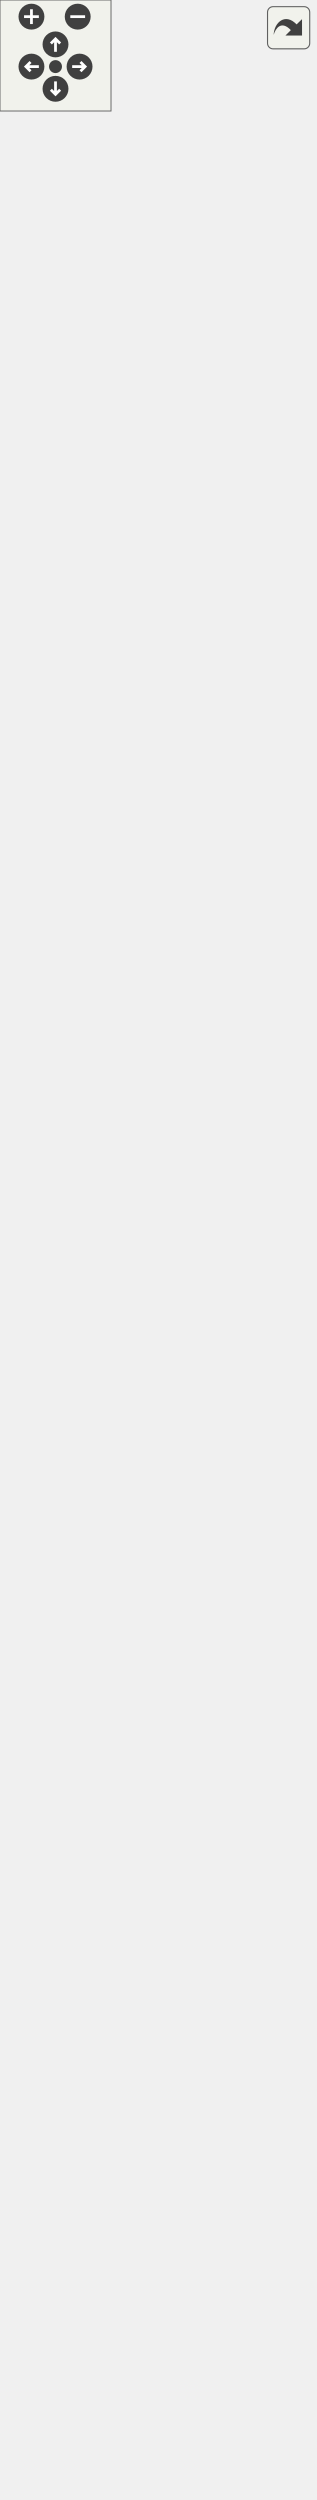
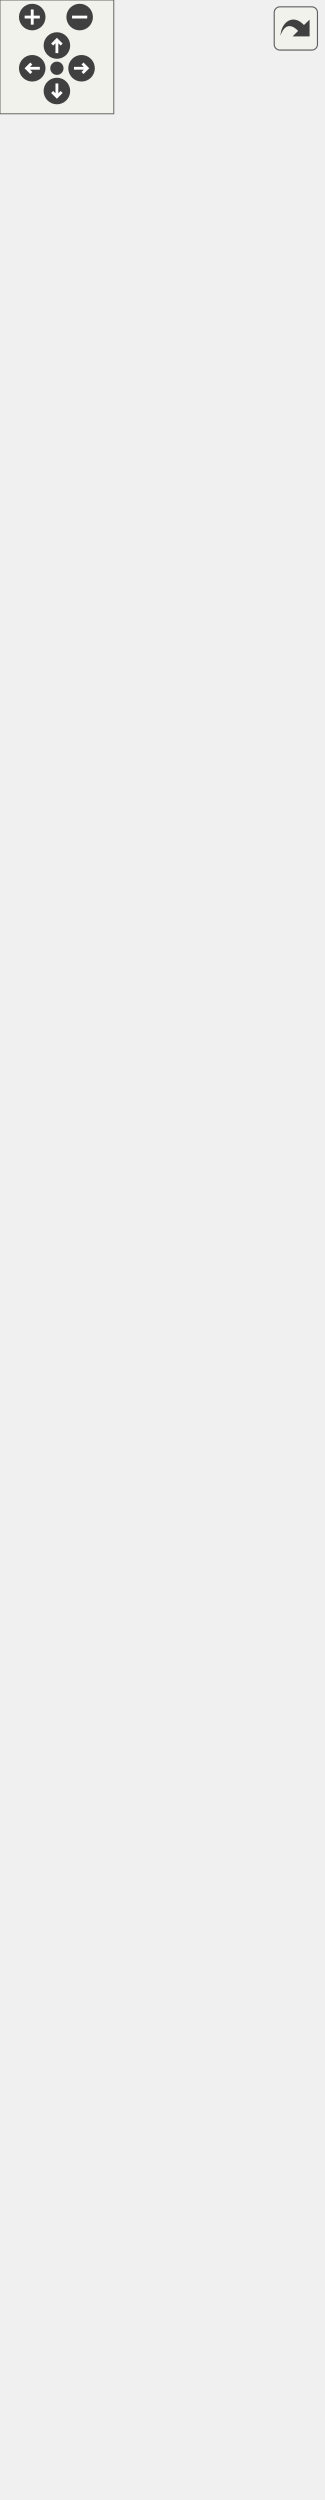
<svg xmlns="http://www.w3.org/2000/svg" xmlns:xlink="http://www.w3.org/1999/xlink" id="main" version="1.1" xml:space="preserve">
  <style type="text/css">
.edge:hover path { stroke: red; }
.edge:hover polygon { stroke: red; fill: red; }
</style>
  <defs>
    <circle id="rim" cx="0" cy="0" r="7" />
    <circle id="rim2" cx="0" cy="0" r="3.5" />
    <g id="zoomPlus">
      <use xlink:href="#rim" fill="#404040">
        <set attributeName="fill" to="#808080" begin="zoomplus.mouseover" end="zoomplus.mouseout" />
      </use>
      <path d="M-4,0h8M0,-4v8" fill="none" stroke="white" stroke-width="1.5" pointer-events="none" />
    </g>
    <g id="zoomMin">
      <use xlink:href="#rim" fill="#404040">
        <set attributeName="fill" to="#808080" begin="zoomminus.mouseover" end="zoomminus.mouseout" />
      </use>
      <path d="M-4,0h8" fill="none" stroke="white" stroke-width="1.5" pointer-events="none" />
    </g>
    <g id="dirArrow">
      <path fill="none" stroke="white" stroke-width="1.5" d="M0,-3.0v7 M-2.5,-0.5L0,-3.0L2.5,-0.5" />
    </g>
    <g id="resetDef">
      <use xlink:href="#rim2" fill="#404040">
        <set attributeName="fill" to="#808080" begin="reset.mouseover" end="reset.mouseout" />
      </use>
    </g>
  </defs>
  <svg id="graph" class="graph">
    <g id="viewport">
      <g id="node1" class="node">
        <g id="a_node1">
-           <a xlink:title="The DialogArc class dialog for ToolArc. Help create arc and edit option.">
-             <polygon fill="#999999" stroke="#666666" points="10.5,-0.5 10.5,-475.5 159.5,-475.5 159.5,-0.5 10.5,-0.5" />
-             <text text-anchor="middle" x="85" y="-463.5" font-family="Helvetica,sans-Serif" font-size="10.00">DialogArc</text>
-             <polyline fill="none" stroke="#666666" points="10.5,-456.5 159.5,-456.5 " />
-             <text text-anchor="start" x="18.5" y="-444.5" font-family="Helvetica,sans-Serif" font-size="10.00">- ui</text>
-             <text text-anchor="start" x="18.5" y="-433.5" font-family="Helvetica,sans-Serif" font-size="10.00">- flagRadius</text>
-             <text text-anchor="start" x="18.5" y="-422.5" font-family="Helvetica,sans-Serif" font-size="10.00">- flagF1</text>
-             <text text-anchor="start" x="18.5" y="-411.5" font-family="Helvetica,sans-Serif" font-size="10.00">- flagF2</text>
-             <text text-anchor="start" x="18.5" y="-400.5" font-family="Helvetica,sans-Serif" font-size="10.00">- timerRadius</text>
-             <text text-anchor="start" x="18.5" y="-389.5" font-family="Helvetica,sans-Serif" font-size="10.00">- timerF1</text>
-             <text text-anchor="start" x="18.5" y="-378.5" font-family="Helvetica,sans-Serif" font-size="10.00">- timerF2</text>
-             <text text-anchor="start" x="18.5" y="-367.5" font-family="Helvetica,sans-Serif" font-size="10.00">- radius</text>
-             <text text-anchor="start" x="18.5" y="-356.5" font-family="Helvetica,sans-Serif" font-size="10.00">- f1</text>
-             <text text-anchor="start" x="18.5" y="-345.5" font-family="Helvetica,sans-Serif" font-size="10.00">- f2</text>
-             <text text-anchor="start" x="18.5" y="-334.5" font-family="Helvetica,sans-Serif" font-size="10.00">and 8 more...</text>
-             <polyline fill="none" stroke="#666666" points="10.5,-327.5 159.5,-327.5 " />
-             <text text-anchor="start" x="18.5" y="-315.5" font-family="Helvetica,sans-Serif" font-size="10.00">+ DialogArc()</text>
-             <text text-anchor="start" x="18.5" y="-304.5" font-family="Helvetica,sans-Serif" font-size="10.00">+ ~DialogArc()</text>
-             <text text-anchor="start" x="18.5" y="-293.5" font-family="Helvetica,sans-Serif" font-size="10.00">+ getArc()</text>
-             <text text-anchor="start" x="18.5" y="-282.5" font-family="Helvetica,sans-Serif" font-size="10.00">+ setArc()</text>
-             <text text-anchor="start" x="18.5" y="-271.5" font-family="Helvetica,sans-Serif" font-size="10.00">+ getCenter()</text>
-             <text text-anchor="start" x="18.5" y="-260.5" font-family="Helvetica,sans-Serif" font-size="10.00">+ setCenter()</text>
-             <text text-anchor="start" x="18.5" y="-249.5" font-family="Helvetica,sans-Serif" font-size="10.00">+ getRadius()</text>
-             <text text-anchor="start" x="18.5" y="-238.5" font-family="Helvetica,sans-Serif" font-size="10.00">+ setRadius()</text>
-             <text text-anchor="start" x="18.5" y="-227.5" font-family="Helvetica,sans-Serif" font-size="10.00">+ getF1()</text>
-             <text text-anchor="start" x="18.5" y="-216.5" font-family="Helvetica,sans-Serif" font-size="10.00">+ setF1()</text>
-             <text text-anchor="start" x="18.5" y="-205.5" font-family="Helvetica,sans-Serif" font-size="10.00">and 8 more...</text>
-             <text text-anchor="start" x="18.5" y="-194.5" font-family="Helvetica,sans-Serif" font-size="10.00">+ ChosenObject()</text>
-             <text text-anchor="start" x="18.5" y="-183.5" font-family="Helvetica,sans-Serif" font-size="10.00">+ DeployFormulaTextEdit()</text>
-             <text text-anchor="start" x="18.5" y="-172.5" font-family="Helvetica,sans-Serif" font-size="10.00">+ DeployF1TextEdit()</text>
-             <text text-anchor="start" x="18.5" y="-161.5" font-family="Helvetica,sans-Serif" font-size="10.00">+ DeployF2TextEdit()</text>
-             <text text-anchor="start" x="18.5" y="-150.5" font-family="Helvetica,sans-Serif" font-size="10.00">+ RadiusChanged()</text>
-             <text text-anchor="start" x="18.5" y="-139.5" font-family="Helvetica,sans-Serif" font-size="10.00">+ F1Changed()</text>
-             <text text-anchor="start" x="18.5" y="-128.5" font-family="Helvetica,sans-Serif" font-size="10.00">+ F2Changed()</text>
-             <text text-anchor="start" x="18.5" y="-117.5" font-family="Helvetica,sans-Serif" font-size="10.00">+ FXRadius()</text>
-             <text text-anchor="start" x="18.5" y="-106.5" font-family="Helvetica,sans-Serif" font-size="10.00">+ FXF1()</text>
-             <text text-anchor="start" x="18.5" y="-95.5" font-family="Helvetica,sans-Serif" font-size="10.00">+ FXF2()</text>
-             <text text-anchor="start" x="18.5" y="-84.5" font-family="Helvetica,sans-Serif" font-size="10.00"># pointNameChanged()</text>
-             <text text-anchor="start" x="18.5" y="-73.5" font-family="Helvetica,sans-Serif" font-size="10.00"># CheckState()</text>
-             <text text-anchor="start" x="18.5" y="-62.5" font-family="Helvetica,sans-Serif" font-size="10.00"># ShowVisualization()</text>
-             <text text-anchor="start" x="18.5" y="-51.5" font-family="Helvetica,sans-Serif" font-size="10.00"># SaveData()</text>
-             <text text-anchor="start" x="18.5" y="-40.5" font-family="Helvetica,sans-Serif" font-size="10.00"># closeEvent()</text>
-             <text text-anchor="start" x="18.5" y="-29.5" font-family="Helvetica,sans-Serif" font-size="10.00">- EvalRadius()</text>
-             <text text-anchor="start" x="18.5" y="-18.5" font-family="Helvetica,sans-Serif" font-size="10.00">- EvalF()</text>
-             <text text-anchor="start" x="18.5" y="-7.5" font-family="Helvetica,sans-Serif" font-size="10.00">- CheckAngles()</text>
+           <a xlink:title=" ">
+             <polygon fill="#999999" stroke="#666666" points="14.5,-0.5 14.5,-442.5 155.5,-442.5 155.5,-0.5 14.5,-0.5" />
+             <text text-anchor="middle" x="85" y="-430.5" font-family="Helvetica,sans-Serif" font-size="10.00">DialogArc</text>
+             <polyline fill="none" stroke="#666666" points="14.5,-423.5 155.5,-423.5 " />
+             <text text-anchor="start" x="22.5" y="-411.5" font-family="Helvetica,sans-Serif" font-size="10.00">- ui</text>
+             <text text-anchor="start" x="22.5" y="-400.5" font-family="Helvetica,sans-Serif" font-size="10.00">- m_flagRadius</text>
+             <text text-anchor="start" x="22.5" y="-389.5" font-family="Helvetica,sans-Serif" font-size="10.00">- m_flagAngle1</text>
+             <text text-anchor="start" x="22.5" y="-378.5" font-family="Helvetica,sans-Serif" font-size="10.00">- m_flagAngle2</text>
+             <text text-anchor="start" x="22.5" y="-367.5" font-family="Helvetica,sans-Serif" font-size="10.00">- m_timerRadius</text>
+             <text text-anchor="start" x="22.5" y="-356.5" font-family="Helvetica,sans-Serif" font-size="10.00">- m_timerAngle1</text>
+             <text text-anchor="start" x="22.5" y="-345.5" font-family="Helvetica,sans-Serif" font-size="10.00">- m_timerAngle2</text>
+             <text text-anchor="start" x="22.5" y="-334.5" font-family="Helvetica,sans-Serif" font-size="10.00">- m_radiusFx</text>
+             <text text-anchor="start" x="22.5" y="-323.5" font-family="Helvetica,sans-Serif" font-size="10.00">- m_angle1Fx</text>
+             <text text-anchor="start" x="22.5" y="-312.5" font-family="Helvetica,sans-Serif" font-size="10.00">- m_angle2Fx</text>
+             <text text-anchor="start" x="22.5" y="-301.5" font-family="Helvetica,sans-Serif" font-size="10.00">and 8 more...</text>
+             <polyline fill="none" stroke="#666666" points="14.5,-294.5 155.5,-294.5 " />
+             <text text-anchor="start" x="22.5" y="-282.5" font-family="Helvetica,sans-Serif" font-size="10.00">+ DialogArc()</text>
+             <text text-anchor="start" x="22.5" y="-271.5" font-family="Helvetica,sans-Serif" font-size="10.00">+ ~DialogArc()</text>
+             <text text-anchor="start" x="22.5" y="-260.5" font-family="Helvetica,sans-Serif" font-size="10.00">+ getArc()</text>
+             <text text-anchor="start" x="22.5" y="-249.5" font-family="Helvetica,sans-Serif" font-size="10.00">+ setArc()</text>
+             <text text-anchor="start" x="22.5" y="-238.5" font-family="Helvetica,sans-Serif" font-size="10.00">+ getCenter()</text>
+             <text text-anchor="start" x="22.5" y="-227.5" font-family="Helvetica,sans-Serif" font-size="10.00">+ setCenter()</text>
+             <text text-anchor="start" x="22.5" y="-216.5" font-family="Helvetica,sans-Serif" font-size="10.00">+ getRadius()</text>
+             <text text-anchor="start" x="22.5" y="-205.5" font-family="Helvetica,sans-Serif" font-size="10.00">+ setRadius()</text>
+             <text text-anchor="start" x="22.5" y="-194.5" font-family="Helvetica,sans-Serif" font-size="10.00">+ getF1()</text>
+             <text text-anchor="start" x="22.5" y="-183.5" font-family="Helvetica,sans-Serif" font-size="10.00">+ setF1()</text>
+             <text text-anchor="start" x="22.5" y="-172.5" font-family="Helvetica,sans-Serif" font-size="10.00">and 8 more...</text>
+             <text text-anchor="start" x="22.5" y="-161.5" font-family="Helvetica,sans-Serif" font-size="10.00">+ ChosenObject()</text>
+             <text text-anchor="start" x="22.5" y="-150.5" font-family="Helvetica,sans-Serif" font-size="10.00">+ deployRadiusTextEdit()</text>
+             <text text-anchor="start" x="22.5" y="-139.5" font-family="Helvetica,sans-Serif" font-size="10.00">+ deployAngle1TextEdit()</text>
+             <text text-anchor="start" x="22.5" y="-128.5" font-family="Helvetica,sans-Serif" font-size="10.00">+ deployAngle2TextEdit()</text>
+             <text text-anchor="start" x="22.5" y="-117.5" font-family="Helvetica,sans-Serif" font-size="10.00">+ radiusFX()</text>
+             <text text-anchor="start" x="22.5" y="-106.5" font-family="Helvetica,sans-Serif" font-size="10.00">+ angle1FX()</text>
+             <text text-anchor="start" x="22.5" y="-95.5" font-family="Helvetica,sans-Serif" font-size="10.00">+ angle2FX()</text>
+             <text text-anchor="start" x="22.5" y="-84.5" font-family="Helvetica,sans-Serif" font-size="10.00"># pointNameChanged()</text>
+             <text text-anchor="start" x="22.5" y="-73.5" font-family="Helvetica,sans-Serif" font-size="10.00"># CheckState()</text>
+             <text text-anchor="start" x="22.5" y="-62.5" font-family="Helvetica,sans-Serif" font-size="10.00"># ShowVisualization()</text>
+             <text text-anchor="start" x="22.5" y="-51.5" font-family="Helvetica,sans-Serif" font-size="10.00"># SaveData()</text>
+             <text text-anchor="start" x="22.5" y="-40.5" font-family="Helvetica,sans-Serif" font-size="10.00"># closeEvent()</text>
+             <text text-anchor="start" x="22.5" y="-29.5" font-family="Helvetica,sans-Serif" font-size="10.00">- evalRadius()</text>
+             <text text-anchor="start" x="22.5" y="-18.5" font-family="Helvetica,sans-Serif" font-size="10.00">- evalAngles()</text>
+             <text text-anchor="start" x="22.5" y="-7.5" font-family="Helvetica,sans-Serif" font-size="10.00">- checkAngles()</text>
          </a>
        </g>
      </g>
      <g id="node2" class="node">
        <g id="a_node2">
          <a xlink:href="../../d2/d7b/classDialogTool.html" target="_top" xlink:title="The DialogTool class parent for all dialog of tools.">
-             <polygon fill="white" stroke="#666666" points="0,-512.5 0,-1196.5 170,-1196.5 170,-512.5 0,-512.5" />
-             <text text-anchor="middle" x="85" y="-1184.5" font-family="Helvetica,sans-Serif" font-size="10.00">DialogTool</text>
-             <polyline fill="none" stroke="#666666" points="0,-1177.5 170,-1177.5 " />
-             <text text-anchor="start" x="8" y="-1165.5" font-family="Helvetica,sans-Serif" font-size="10.00"># data</text>
-             <text text-anchor="start" x="8" y="-1154.5" font-family="Helvetica,sans-Serif" font-size="10.00"># isInitialized</text>
-             <text text-anchor="start" x="8" y="-1143.5" font-family="Helvetica,sans-Serif" font-size="10.00"># flagName</text>
-             <text text-anchor="start" x="8" y="-1132.5" font-family="Helvetica,sans-Serif" font-size="10.00"># flagFormula</text>
-             <text text-anchor="start" x="8" y="-1121.5" font-family="Helvetica,sans-Serif" font-size="10.00"># flagError</text>
-             <text text-anchor="start" x="8" y="-1110.5" font-family="Helvetica,sans-Serif" font-size="10.00"># timerFormula</text>
-             <text text-anchor="start" x="8" y="-1099.5" font-family="Helvetica,sans-Serif" font-size="10.00"># ok_Button</text>
-             <text text-anchor="start" x="8" y="-1088.5" font-family="Helvetica,sans-Serif" font-size="10.00"># apply_Button</text>
-             <text text-anchor="start" x="8" y="-1077.5" font-family="Helvetica,sans-Serif" font-size="10.00"># spinBoxAngle</text>
-             <text text-anchor="start" x="8" y="-1066.5" font-family="Helvetica,sans-Serif" font-size="10.00"># plainTextEditFormula</text>
-             <text text-anchor="start" x="8" y="-1055.5" font-family="Helvetica,sans-Serif" font-size="10.00">and 12 more...</text>
-             <polyline fill="none" stroke="#666666" points="0,-1048.5 170,-1048.5 " />
-             <text text-anchor="start" x="8" y="-1036.5" font-family="Helvetica,sans-Serif" font-size="10.00">+ DialogTool()</text>
-             <text text-anchor="start" x="8" y="-1025.5" font-family="Helvetica,sans-Serif" font-size="10.00">+ ~DialogTool()</text>
-             <text text-anchor="start" x="8" y="-1014.5" font-family="Helvetica,sans-Serif" font-size="10.00">+ GetAssociatedTool()</text>
-             <text text-anchor="start" x="8" y="-1003.5" font-family="Helvetica,sans-Serif" font-size="10.00">+ SetAssociatedTool()</text>
-             <text text-anchor="start" x="8" y="-992.5" font-family="Helvetica,sans-Serif" font-size="10.00">+ ShowDialog()</text>
-             <text text-anchor="start" x="8" y="-981.5" font-family="Helvetica,sans-Serif" font-size="10.00">+ Build()</text>
-             <text text-anchor="start" x="8" y="-970.5" font-family="Helvetica,sans-Serif" font-size="10.00">+ SetPiecesList()</text>
-             <text text-anchor="start" x="8" y="-959.5" font-family="Helvetica,sans-Serif" font-size="10.00">+ GetToolId()</text>
-             <text text-anchor="start" x="8" y="-948.5" font-family="Helvetica,sans-Serif" font-size="10.00">+ SetToolId()</text>
-             <text text-anchor="start" x="8" y="-937.5" font-family="Helvetica,sans-Serif" font-size="10.00">+ getPointName()</text>
-             <text text-anchor="start" x="8" y="-926.5" font-family="Helvetica,sans-Serif" font-size="10.00">+ moveListRowTop()</text>
-             <text text-anchor="start" x="8" y="-915.5" font-family="Helvetica,sans-Serif" font-size="10.00">+ moveListRowUp()</text>
-             <text text-anchor="start" x="8" y="-904.5" font-family="Helvetica,sans-Serif" font-size="10.00">+ moveListRowDown()</text>
-             <text text-anchor="start" x="8" y="-893.5" font-family="Helvetica,sans-Serif" font-size="10.00">+ moveListRowBottom()</text>
-             <text text-anchor="start" x="8" y="-882.5" font-family="Helvetica,sans-Serif" font-size="10.00">+ ChosenObject()</text>
-             <text text-anchor="start" x="8" y="-871.5" font-family="Helvetica,sans-Serif" font-size="10.00">+ SelectedObject()</text>
-             <text text-anchor="start" x="8" y="-860.5" font-family="Helvetica,sans-Serif" font-size="10.00">+ NamePointChanged()</text>
-             <text text-anchor="start" x="8" y="-849.5" font-family="Helvetica,sans-Serif" font-size="10.00">+ DialogAccepted()</text>
-             <text text-anchor="start" x="8" y="-838.5" font-family="Helvetica,sans-Serif" font-size="10.00">+ DialogApply()</text>
-             <text text-anchor="start" x="8" y="-827.5" font-family="Helvetica,sans-Serif" font-size="10.00">+ DialogRejected()</text>
-             <text text-anchor="start" x="8" y="-816.5" font-family="Helvetica,sans-Serif" font-size="10.00">+ FormulaChanged()</text>
-             <text text-anchor="start" x="8" y="-805.5" font-family="Helvetica,sans-Serif" font-size="10.00">+ FormulaChangedPlainText()</text>
-             <text text-anchor="start" x="8" y="-794.5" font-family="Helvetica,sans-Serif" font-size="10.00">+ ArrowUp()</text>
-             <text text-anchor="start" x="8" y="-783.5" font-family="Helvetica,sans-Serif" font-size="10.00">+ ArrowDown()</text>
-             <text text-anchor="start" x="8" y="-772.5" font-family="Helvetica,sans-Serif" font-size="10.00">and 8 more...</text>
-             <text text-anchor="start" x="8" y="-761.5" font-family="Helvetica,sans-Serif" font-size="10.00"># keyPressEvent()</text>
-             <text text-anchor="start" x="8" y="-750.5" font-family="Helvetica,sans-Serif" font-size="10.00"># closeEvent()</text>
-             <text text-anchor="start" x="8" y="-739.5" font-family="Helvetica,sans-Serif" font-size="10.00"># showEvent()</text>
-             <text text-anchor="start" x="8" y="-728.5" font-family="Helvetica,sans-Serif" font-size="10.00"># fillComboBoxPiecesList()</text>
-             <text text-anchor="start" x="8" y="-717.5" font-family="Helvetica,sans-Serif" font-size="10.00"># fillComboBoxPoints()</text>
-             <text text-anchor="start" x="8" y="-706.5" font-family="Helvetica,sans-Serif" font-size="10.00"># fillComboBoxArcs()</text>
-             <text text-anchor="start" x="8" y="-695.5" font-family="Helvetica,sans-Serif" font-size="10.00"># fillComboBoxSplines()</text>
-             <text text-anchor="start" x="8" y="-684.5" font-family="Helvetica,sans-Serif" font-size="10.00"># fillComboBoxSplinesPath()</text>
-             <text text-anchor="start" x="8" y="-673.5" font-family="Helvetica,sans-Serif" font-size="10.00"># fillComboBoxCurves()</text>
-             <text text-anchor="start" x="8" y="-662.5" font-family="Helvetica,sans-Serif" font-size="10.00"># fillComboBoxLineType()</text>
-             <text text-anchor="start" x="8" y="-651.5" font-family="Helvetica,sans-Serif" font-size="10.00">and 35 more...</text>
-             <text text-anchor="start" x="8" y="-640.5" font-family="Helvetica,sans-Serif" font-size="10.00"># FindNotExcludedNodeDown()</text>
-             <text text-anchor="start" x="8" y="-629.5" font-family="Helvetica,sans-Serif" font-size="10.00"># FindNotExcludedNodeUp()</text>
-             <text text-anchor="start" x="8" y="-618.5" font-family="Helvetica,sans-Serif" font-size="10.00"># isFirstPointSameAsLast()</text>
-             <text text-anchor="start" x="8" y="-607.5" font-family="Helvetica,sans-Serif" font-size="10.00"># doublePointsExist()</text>
-             <text text-anchor="start" x="8" y="-596.5" font-family="Helvetica,sans-Serif" font-size="10.00"># isEachPointNameUnique()</text>
-             <text text-anchor="start" x="8" y="-585.5" font-family="Helvetica,sans-Serif" font-size="10.00"># DialogWarningIcon()</text>
-             <text text-anchor="start" x="8" y="-574.5" font-family="Helvetica,sans-Serif" font-size="10.00"># NodeFont()</text>
-             <text text-anchor="start" x="8" y="-563.5" font-family="Helvetica,sans-Serif" font-size="10.00">- FillList()</text>
-             <text text-anchor="start" x="8" y="-552.5" font-family="Helvetica,sans-Serif" font-size="10.00">- PrepareList()</text>
-             <text text-anchor="start" x="8" y="-541.5" font-family="Helvetica,sans-Serif" font-size="10.00">- IsSpline()</text>
-             <text text-anchor="start" x="8" y="-530.5" font-family="Helvetica,sans-Serif" font-size="10.00">- IsSplinePath()</text>
-             <text text-anchor="start" x="8" y="-519.5" font-family="Helvetica,sans-Serif" font-size="10.00">- FillCombo()</text>
+             <polygon fill="white" stroke="#666666" points="0,-479.5 0,-1163.5 170,-1163.5 170,-479.5 0,-479.5" />
+             <text text-anchor="middle" x="85" y="-1151.5" font-family="Helvetica,sans-Serif" font-size="10.00">DialogTool</text>
+             <polyline fill="none" stroke="#666666" points="0,-1144.5 170,-1144.5 " />
+             <text text-anchor="start" x="8" y="-1132.5" font-family="Helvetica,sans-Serif" font-size="10.00"># data</text>
+             <text text-anchor="start" x="8" y="-1121.5" font-family="Helvetica,sans-Serif" font-size="10.00"># isInitialized</text>
+             <text text-anchor="start" x="8" y="-1110.5" font-family="Helvetica,sans-Serif" font-size="10.00"># flagName</text>
+             <text text-anchor="start" x="8" y="-1099.5" font-family="Helvetica,sans-Serif" font-size="10.00"># flagFormula</text>
+             <text text-anchor="start" x="8" y="-1088.5" font-family="Helvetica,sans-Serif" font-size="10.00"># flagError</text>
+             <text text-anchor="start" x="8" y="-1077.5" font-family="Helvetica,sans-Serif" font-size="10.00"># timerFormula</text>
+             <text text-anchor="start" x="8" y="-1066.5" font-family="Helvetica,sans-Serif" font-size="10.00"># ok_Button</text>
+             <text text-anchor="start" x="8" y="-1055.5" font-family="Helvetica,sans-Serif" font-size="10.00"># apply_Button</text>
+             <text text-anchor="start" x="8" y="-1044.5" font-family="Helvetica,sans-Serif" font-size="10.00"># spinBoxAngle</text>
+             <text text-anchor="start" x="8" y="-1033.5" font-family="Helvetica,sans-Serif" font-size="10.00"># plainTextEditFormula</text>
+             <text text-anchor="start" x="8" y="-1022.5" font-family="Helvetica,sans-Serif" font-size="10.00">and 12 more...</text>
+             <polyline fill="none" stroke="#666666" points="0,-1015.5 170,-1015.5 " />
+             <text text-anchor="start" x="8" y="-1003.5" font-family="Helvetica,sans-Serif" font-size="10.00">+ DialogTool()</text>
+             <text text-anchor="start" x="8" y="-992.5" font-family="Helvetica,sans-Serif" font-size="10.00">+ ~DialogTool()</text>
+             <text text-anchor="start" x="8" y="-981.5" font-family="Helvetica,sans-Serif" font-size="10.00">+ GetAssociatedTool()</text>
+             <text text-anchor="start" x="8" y="-970.5" font-family="Helvetica,sans-Serif" font-size="10.00">+ SetAssociatedTool()</text>
+             <text text-anchor="start" x="8" y="-959.5" font-family="Helvetica,sans-Serif" font-size="10.00">+ ShowDialog()</text>
+             <text text-anchor="start" x="8" y="-948.5" font-family="Helvetica,sans-Serif" font-size="10.00">+ Build()</text>
+             <text text-anchor="start" x="8" y="-937.5" font-family="Helvetica,sans-Serif" font-size="10.00">+ SetPiecesList()</text>
+             <text text-anchor="start" x="8" y="-926.5" font-family="Helvetica,sans-Serif" font-size="10.00">+ GetToolId()</text>
+             <text text-anchor="start" x="8" y="-915.5" font-family="Helvetica,sans-Serif" font-size="10.00">+ SetToolId()</text>
+             <text text-anchor="start" x="8" y="-904.5" font-family="Helvetica,sans-Serif" font-size="10.00">+ getPointName()</text>
+             <text text-anchor="start" x="8" y="-893.5" font-family="Helvetica,sans-Serif" font-size="10.00">+ moveListRowTop()</text>
+             <text text-anchor="start" x="8" y="-882.5" font-family="Helvetica,sans-Serif" font-size="10.00">+ moveListRowUp()</text>
+             <text text-anchor="start" x="8" y="-871.5" font-family="Helvetica,sans-Serif" font-size="10.00">+ moveListRowDown()</text>
+             <text text-anchor="start" x="8" y="-860.5" font-family="Helvetica,sans-Serif" font-size="10.00">+ moveListRowBottom()</text>
+             <text text-anchor="start" x="8" y="-849.5" font-family="Helvetica,sans-Serif" font-size="10.00">+ ChosenObject()</text>
+             <text text-anchor="start" x="8" y="-838.5" font-family="Helvetica,sans-Serif" font-size="10.00">+ SelectedObject()</text>
+             <text text-anchor="start" x="8" y="-827.5" font-family="Helvetica,sans-Serif" font-size="10.00">+ NamePointChanged()</text>
+             <text text-anchor="start" x="8" y="-816.5" font-family="Helvetica,sans-Serif" font-size="10.00">+ DialogAccepted()</text>
+             <text text-anchor="start" x="8" y="-805.5" font-family="Helvetica,sans-Serif" font-size="10.00">+ DialogApply()</text>
+             <text text-anchor="start" x="8" y="-794.5" font-family="Helvetica,sans-Serif" font-size="10.00">+ DialogRejected()</text>
+             <text text-anchor="start" x="8" y="-783.5" font-family="Helvetica,sans-Serif" font-size="10.00">+ FormulaChanged()</text>
+             <text text-anchor="start" x="8" y="-772.5" font-family="Helvetica,sans-Serif" font-size="10.00">+ FormulaChangedPlainText()</text>
+             <text text-anchor="start" x="8" y="-761.5" font-family="Helvetica,sans-Serif" font-size="10.00">+ ArrowUp()</text>
+             <text text-anchor="start" x="8" y="-750.5" font-family="Helvetica,sans-Serif" font-size="10.00">+ ArrowDown()</text>
+             <text text-anchor="start" x="8" y="-739.5" font-family="Helvetica,sans-Serif" font-size="10.00">and 8 more...</text>
+             <text text-anchor="start" x="8" y="-728.5" font-family="Helvetica,sans-Serif" font-size="10.00"># keyPressEvent()</text>
+             <text text-anchor="start" x="8" y="-717.5" font-family="Helvetica,sans-Serif" font-size="10.00"># closeEvent()</text>
+             <text text-anchor="start" x="8" y="-706.5" font-family="Helvetica,sans-Serif" font-size="10.00"># showEvent()</text>
+             <text text-anchor="start" x="8" y="-695.5" font-family="Helvetica,sans-Serif" font-size="10.00"># fillComboBoxPiecesList()</text>
+             <text text-anchor="start" x="8" y="-684.5" font-family="Helvetica,sans-Serif" font-size="10.00"># fillComboBoxPoints()</text>
+             <text text-anchor="start" x="8" y="-673.5" font-family="Helvetica,sans-Serif" font-size="10.00"># fillComboBoxArcs()</text>
+             <text text-anchor="start" x="8" y="-662.5" font-family="Helvetica,sans-Serif" font-size="10.00"># fillComboBoxSplines()</text>
+             <text text-anchor="start" x="8" y="-651.5" font-family="Helvetica,sans-Serif" font-size="10.00"># fillComboBoxSplinesPath()</text>
+             <text text-anchor="start" x="8" y="-640.5" font-family="Helvetica,sans-Serif" font-size="10.00"># fillComboBoxCurves()</text>
+             <text text-anchor="start" x="8" y="-629.5" font-family="Helvetica,sans-Serif" font-size="10.00"># fillComboBoxLineType()</text>
+             <text text-anchor="start" x="8" y="-618.5" font-family="Helvetica,sans-Serif" font-size="10.00">and 35 more...</text>
+             <text text-anchor="start" x="8" y="-607.5" font-family="Helvetica,sans-Serif" font-size="10.00"># FindNotExcludedNodeDown()</text>
+             <text text-anchor="start" x="8" y="-596.5" font-family="Helvetica,sans-Serif" font-size="10.00"># FindNotExcludedNodeUp()</text>
+             <text text-anchor="start" x="8" y="-585.5" font-family="Helvetica,sans-Serif" font-size="10.00"># isFirstPointSameAsLast()</text>
+             <text text-anchor="start" x="8" y="-574.5" font-family="Helvetica,sans-Serif" font-size="10.00"># doublePointsExist()</text>
+             <text text-anchor="start" x="8" y="-563.5" font-family="Helvetica,sans-Serif" font-size="10.00"># isEachPointNameUnique()</text>
+             <text text-anchor="start" x="8" y="-552.5" font-family="Helvetica,sans-Serif" font-size="10.00"># DialogWarningIcon()</text>
+             <text text-anchor="start" x="8" y="-541.5" font-family="Helvetica,sans-Serif" font-size="10.00"># NodeFont()</text>
+             <text text-anchor="start" x="8" y="-530.5" font-family="Helvetica,sans-Serif" font-size="10.00">- FillList()</text>
+             <text text-anchor="start" x="8" y="-519.5" font-family="Helvetica,sans-Serif" font-size="10.00">- PrepareList()</text>
+             <text text-anchor="start" x="8" y="-508.5" font-family="Helvetica,sans-Serif" font-size="10.00">- IsSpline()</text>
+             <text text-anchor="start" x="8" y="-497.5" font-family="Helvetica,sans-Serif" font-size="10.00">- IsSplinePath()</text>
+             <text text-anchor="start" x="8" y="-486.5" font-family="Helvetica,sans-Serif" font-size="10.00">- FillCombo()</text>
          </a>
        </g>
      </g>
      <g id="edge1" class="edge">
-         <path fill="none" stroke="#63b8ff" d="M85,-502.04C85,-493.14 85,-484.3 85,-475.53" />
-         <polygon fill="none" stroke="#63b8ff" points="81.5,-502.11 85,-512.11 88.5,-502.11 81.5,-502.11" />
+         <path fill="none" stroke="#63b8ff" d="M85,-469.07C85,-460.16 85,-451.33 85,-442.58" />
+         <polygon fill="none" stroke="#63b8ff" points="81.5,-469.14 85,-479.14 88.5,-469.14 81.5,-469.14" />
      </g>
      <g id="node3" class="node">
        <g id="a_node3">
          <a xlink:title=" ">
-             <polygon fill="white" stroke="#666666" points="57,-1233.5 57,-1290.5 113,-1290.5 113,-1233.5 57,-1233.5" />
-             <text text-anchor="middle" x="85" y="-1278.5" font-family="Helvetica,sans-Serif" font-size="10.00">QDialog</text>
-             <polyline fill="none" stroke="#666666" points="57,-1271.5 113,-1271.5 " />
-             <text text-anchor="middle" x="85" y="-1259.5" font-family="Helvetica,sans-Serif" font-size="10.00"> </text>
-             <polyline fill="none" stroke="#666666" points="57,-1252.5 113,-1252.5 " />
-             <text text-anchor="middle" x="85" y="-1240.5" font-family="Helvetica,sans-Serif" font-size="10.00"> </text>
+             <polygon fill="white" stroke="#666666" points="57,-1200.5 57,-1257.5 113,-1257.5 113,-1200.5 57,-1200.5" />
+             <text text-anchor="middle" x="85" y="-1245.5" font-family="Helvetica,sans-Serif" font-size="10.00">QDialog</text>
+             <polyline fill="none" stroke="#666666" points="57,-1238.5 113,-1238.5 " />
+             <text text-anchor="middle" x="85" y="-1226.5" font-family="Helvetica,sans-Serif" font-size="10.00"> </text>
+             <polyline fill="none" stroke="#666666" points="57,-1219.5 113,-1219.5 " />
+             <text text-anchor="middle" x="85" y="-1207.5" font-family="Helvetica,sans-Serif" font-size="10.00"> </text>
          </a>
        </g>
      </g>
      <g id="edge2" class="edge">
-         <path fill="none" stroke="#63b8ff" d="M85,-1223.33C85,-1215.42 85,-1206.49 85,-1196.74" />
-         <polygon fill="none" stroke="#63b8ff" points="81.5,-1223.45 85,-1233.45 88.5,-1223.45 81.5,-1223.45" />
+         <path fill="none" stroke="#63b8ff" d="M85,-1190.33C85,-1182.42 85,-1173.49 85,-1163.74" />
+         <polygon fill="none" stroke="#63b8ff" points="81.5,-1190.45 85,-1200.45 88.5,-1190.45 81.5,-1190.45" />
      </g>
    </g>
  </svg>
  <g id="navigator" transform="translate(0 0)" fill="#404254">
    <rect fill="#f2f5e9" fill-opacity="0.5" stroke="#606060" stroke-width=".5" x="0" y="0" width="60" height="60" />
    <use id="zoomplus" xlink:href="#zoomPlus" x="17" y="9" />
    <use id="zoomminus" xlink:href="#zoomMin" x="42" y="9" />
    <use id="reset" xlink:href="#resetDef" x="30" y="36" />
    <g id="arrowUp" xlink:href="#dirArrow" transform="translate(30 24)">
      <use xlink:href="#rim" fill="#404040">
        <set attributeName="fill" to="#808080" begin="arrowUp.mouseover" end="arrowUp.mouseout" />
      </use>
      <path fill="none" stroke="white" stroke-width="1.5" d="M0,-3.0v7 M-2.5,-0.5L0,-3.0L2.5,-0.5" />
    </g>
    <g id="arrowRight" xlink:href="#dirArrow" transform="rotate(90) translate(36 -43)">
      <use xlink:href="#rim" fill="#404040">
        <set attributeName="fill" to="#808080" begin="arrowRight.mouseover" end="arrowRight.mouseout" />
      </use>
      <path fill="none" stroke="white" stroke-width="1.5" d="M0,-3.0v7 M-2.5,-0.5L0,-3.0L2.5,-0.5" />
    </g>
    <g id="arrowDown" xlink:href="#dirArrow" transform="rotate(180) translate(-30 -48)">
      <use xlink:href="#rim" fill="#404040">
        <set attributeName="fill" to="#808080" begin="arrowDown.mouseover" end="arrowDown.mouseout" />
      </use>
      <path fill="none" stroke="white" stroke-width="1.5" d="M0,-3.0v7 M-2.5,-0.5L0,-3.0L2.5,-0.5" />
    </g>
    <g id="arrowLeft" xlink:href="#dirArrow" transform="rotate(270) translate(-36 17)">
      <use xlink:href="#rim" fill="#404040">
        <set attributeName="fill" to="#808080" begin="arrowLeft.mouseover" end="arrowLeft.mouseout" />
      </use>
      <path fill="none" stroke="white" stroke-width="1.5" d="M0,-3.0v7 M-2.5,-0.5L0,-3.0L2.5,-0.5" />
    </g>
  </g>
  <svg viewBox="0 0 15 15" width="100%" height="30px" preserveAspectRatio="xMaxYMin meet">
    <g id="arrow_out" transform="scale(0.3 0.3)">
      <a xlink:href="classDialogArc__inherit__graph_org.svg" target="_base">
        <rect id="button" ry="5" rx="5" y="6" x="6" height="38" width="38" fill="#f2f5e9" fill-opacity="0.5" stroke="#606060" stroke-width="1.0" />
        <path id="arrow" d="M 11.5,31.437 C 11.94,20.098 22.043,11.323 32.159,21.979 L 37.069,17.246 C 37.069,17.246 37.088,32 37.088,32 L 22.16,31.978 C 22.16,31.978 26.998,27.14 26.998,27.14 C 18.529,18.264 13.292,25.23 11.5,31.437 z" style="fill:#404040;" />
      </a>
    </g>
  </svg>
</svg>
